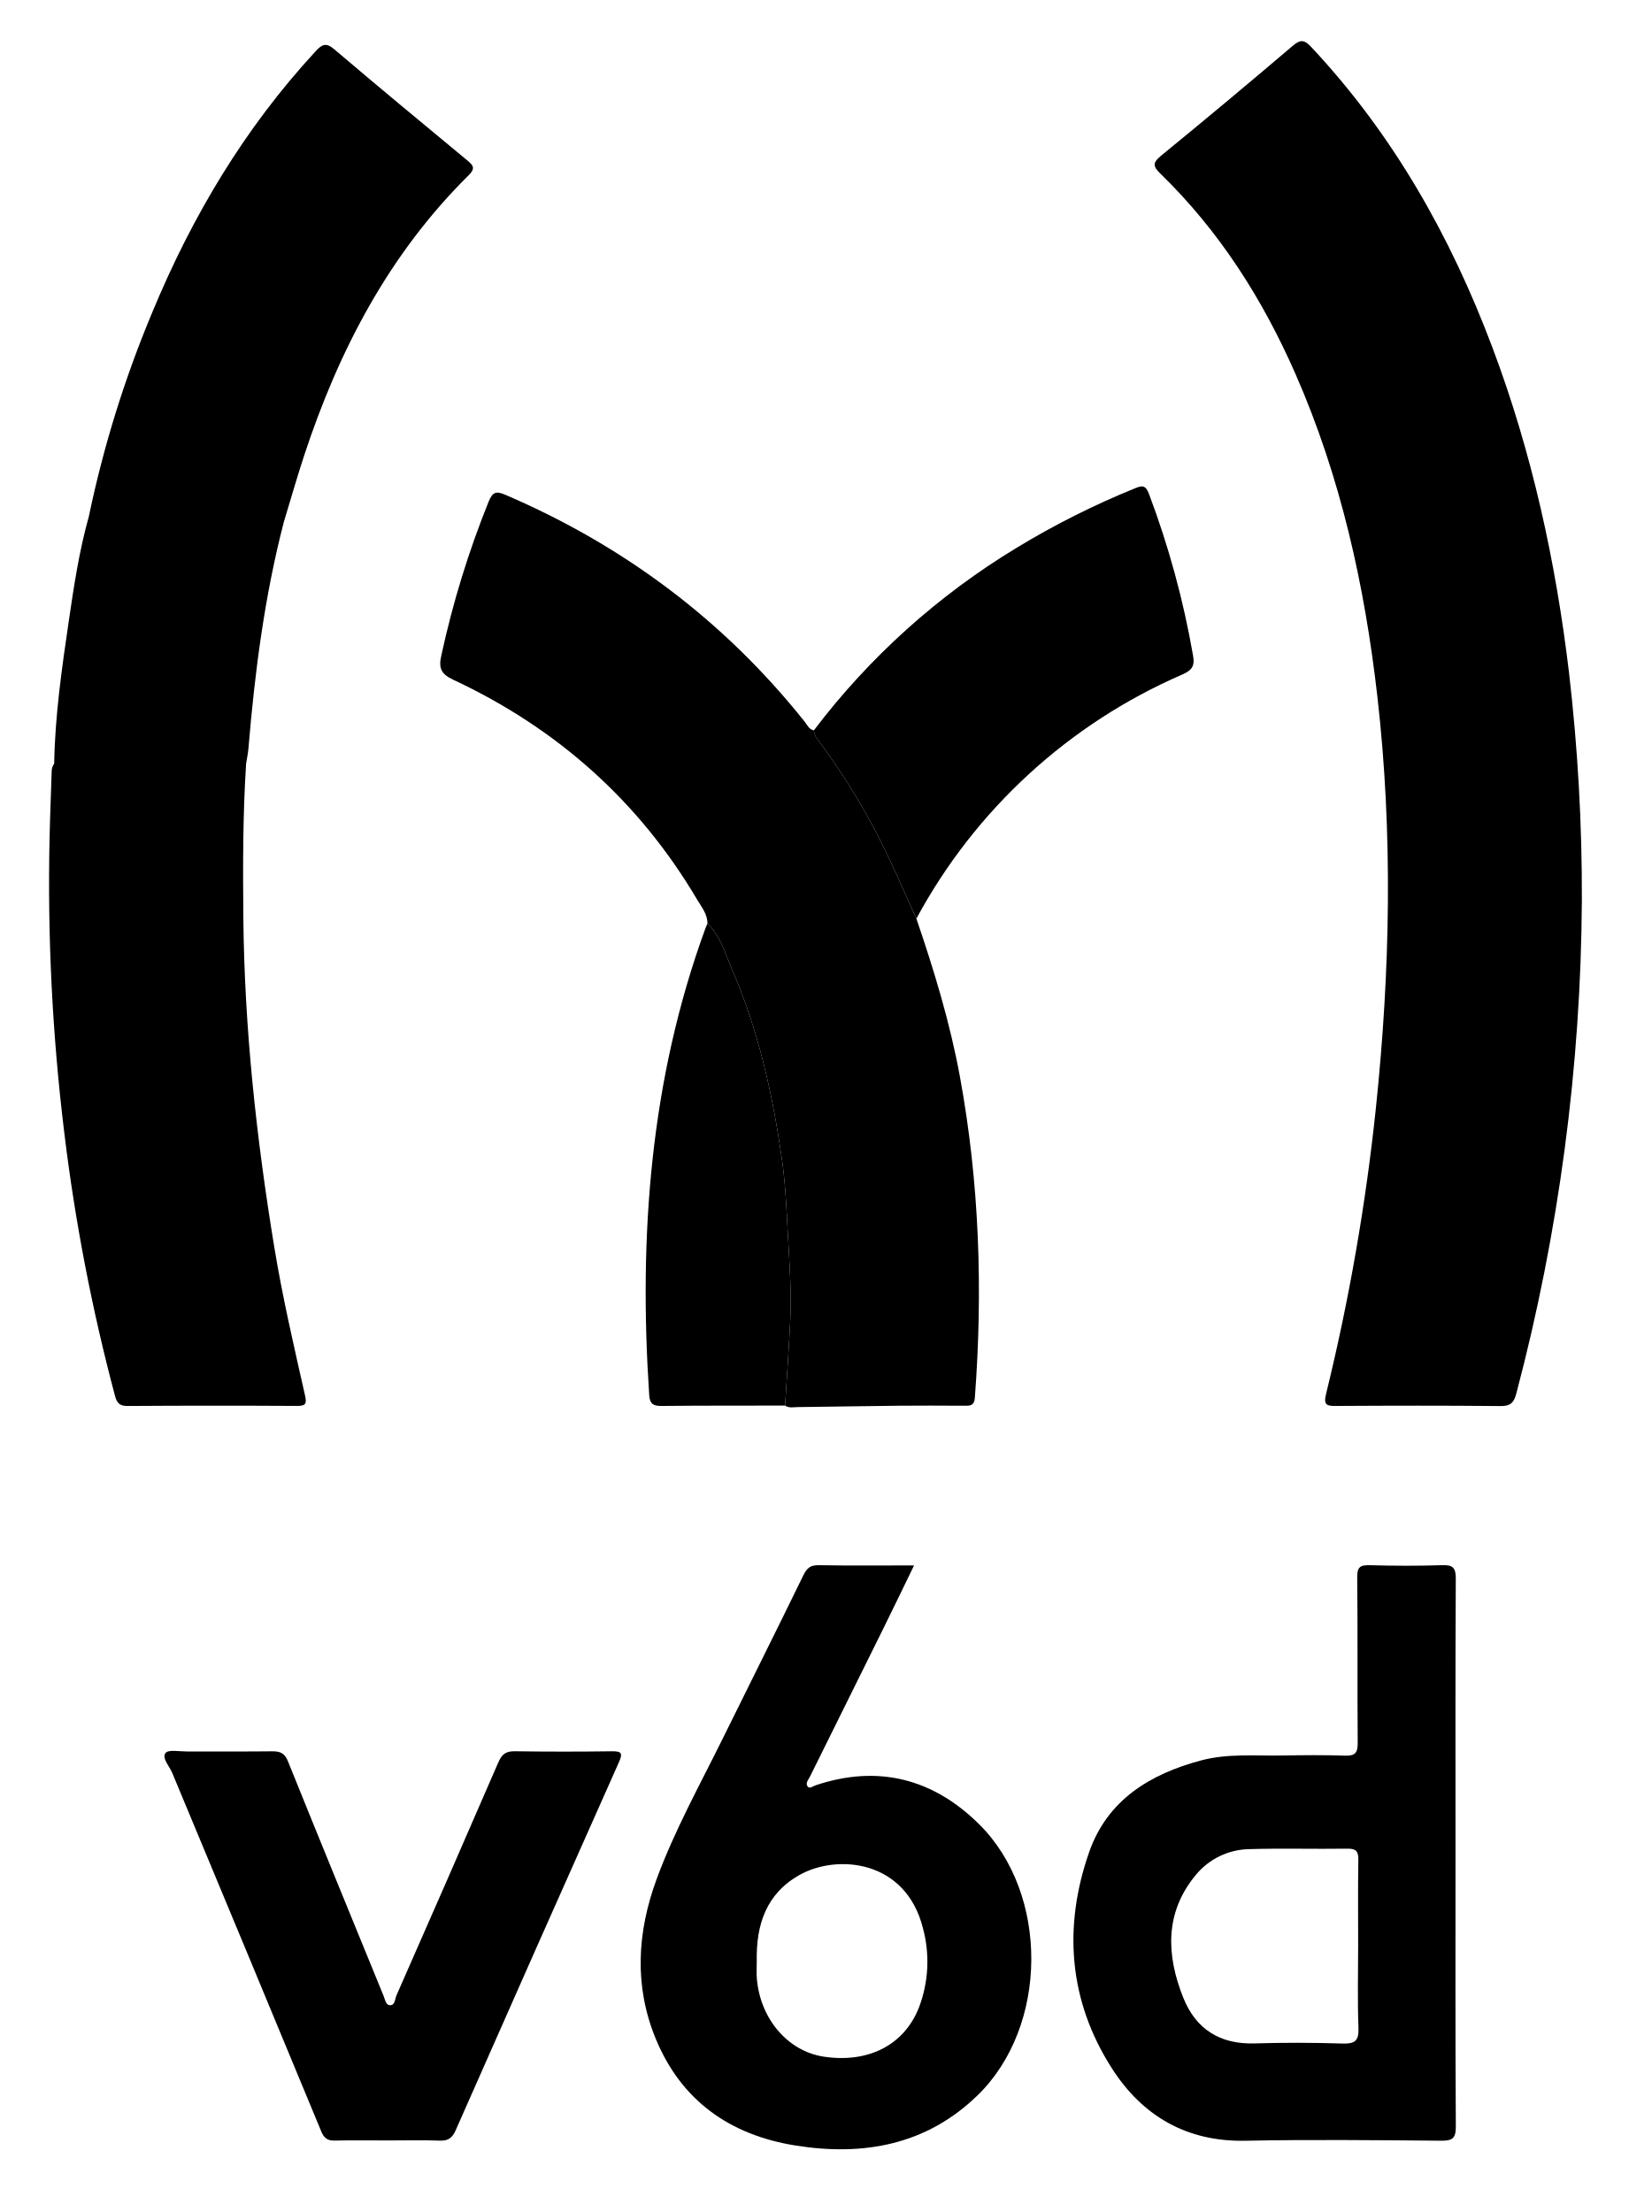
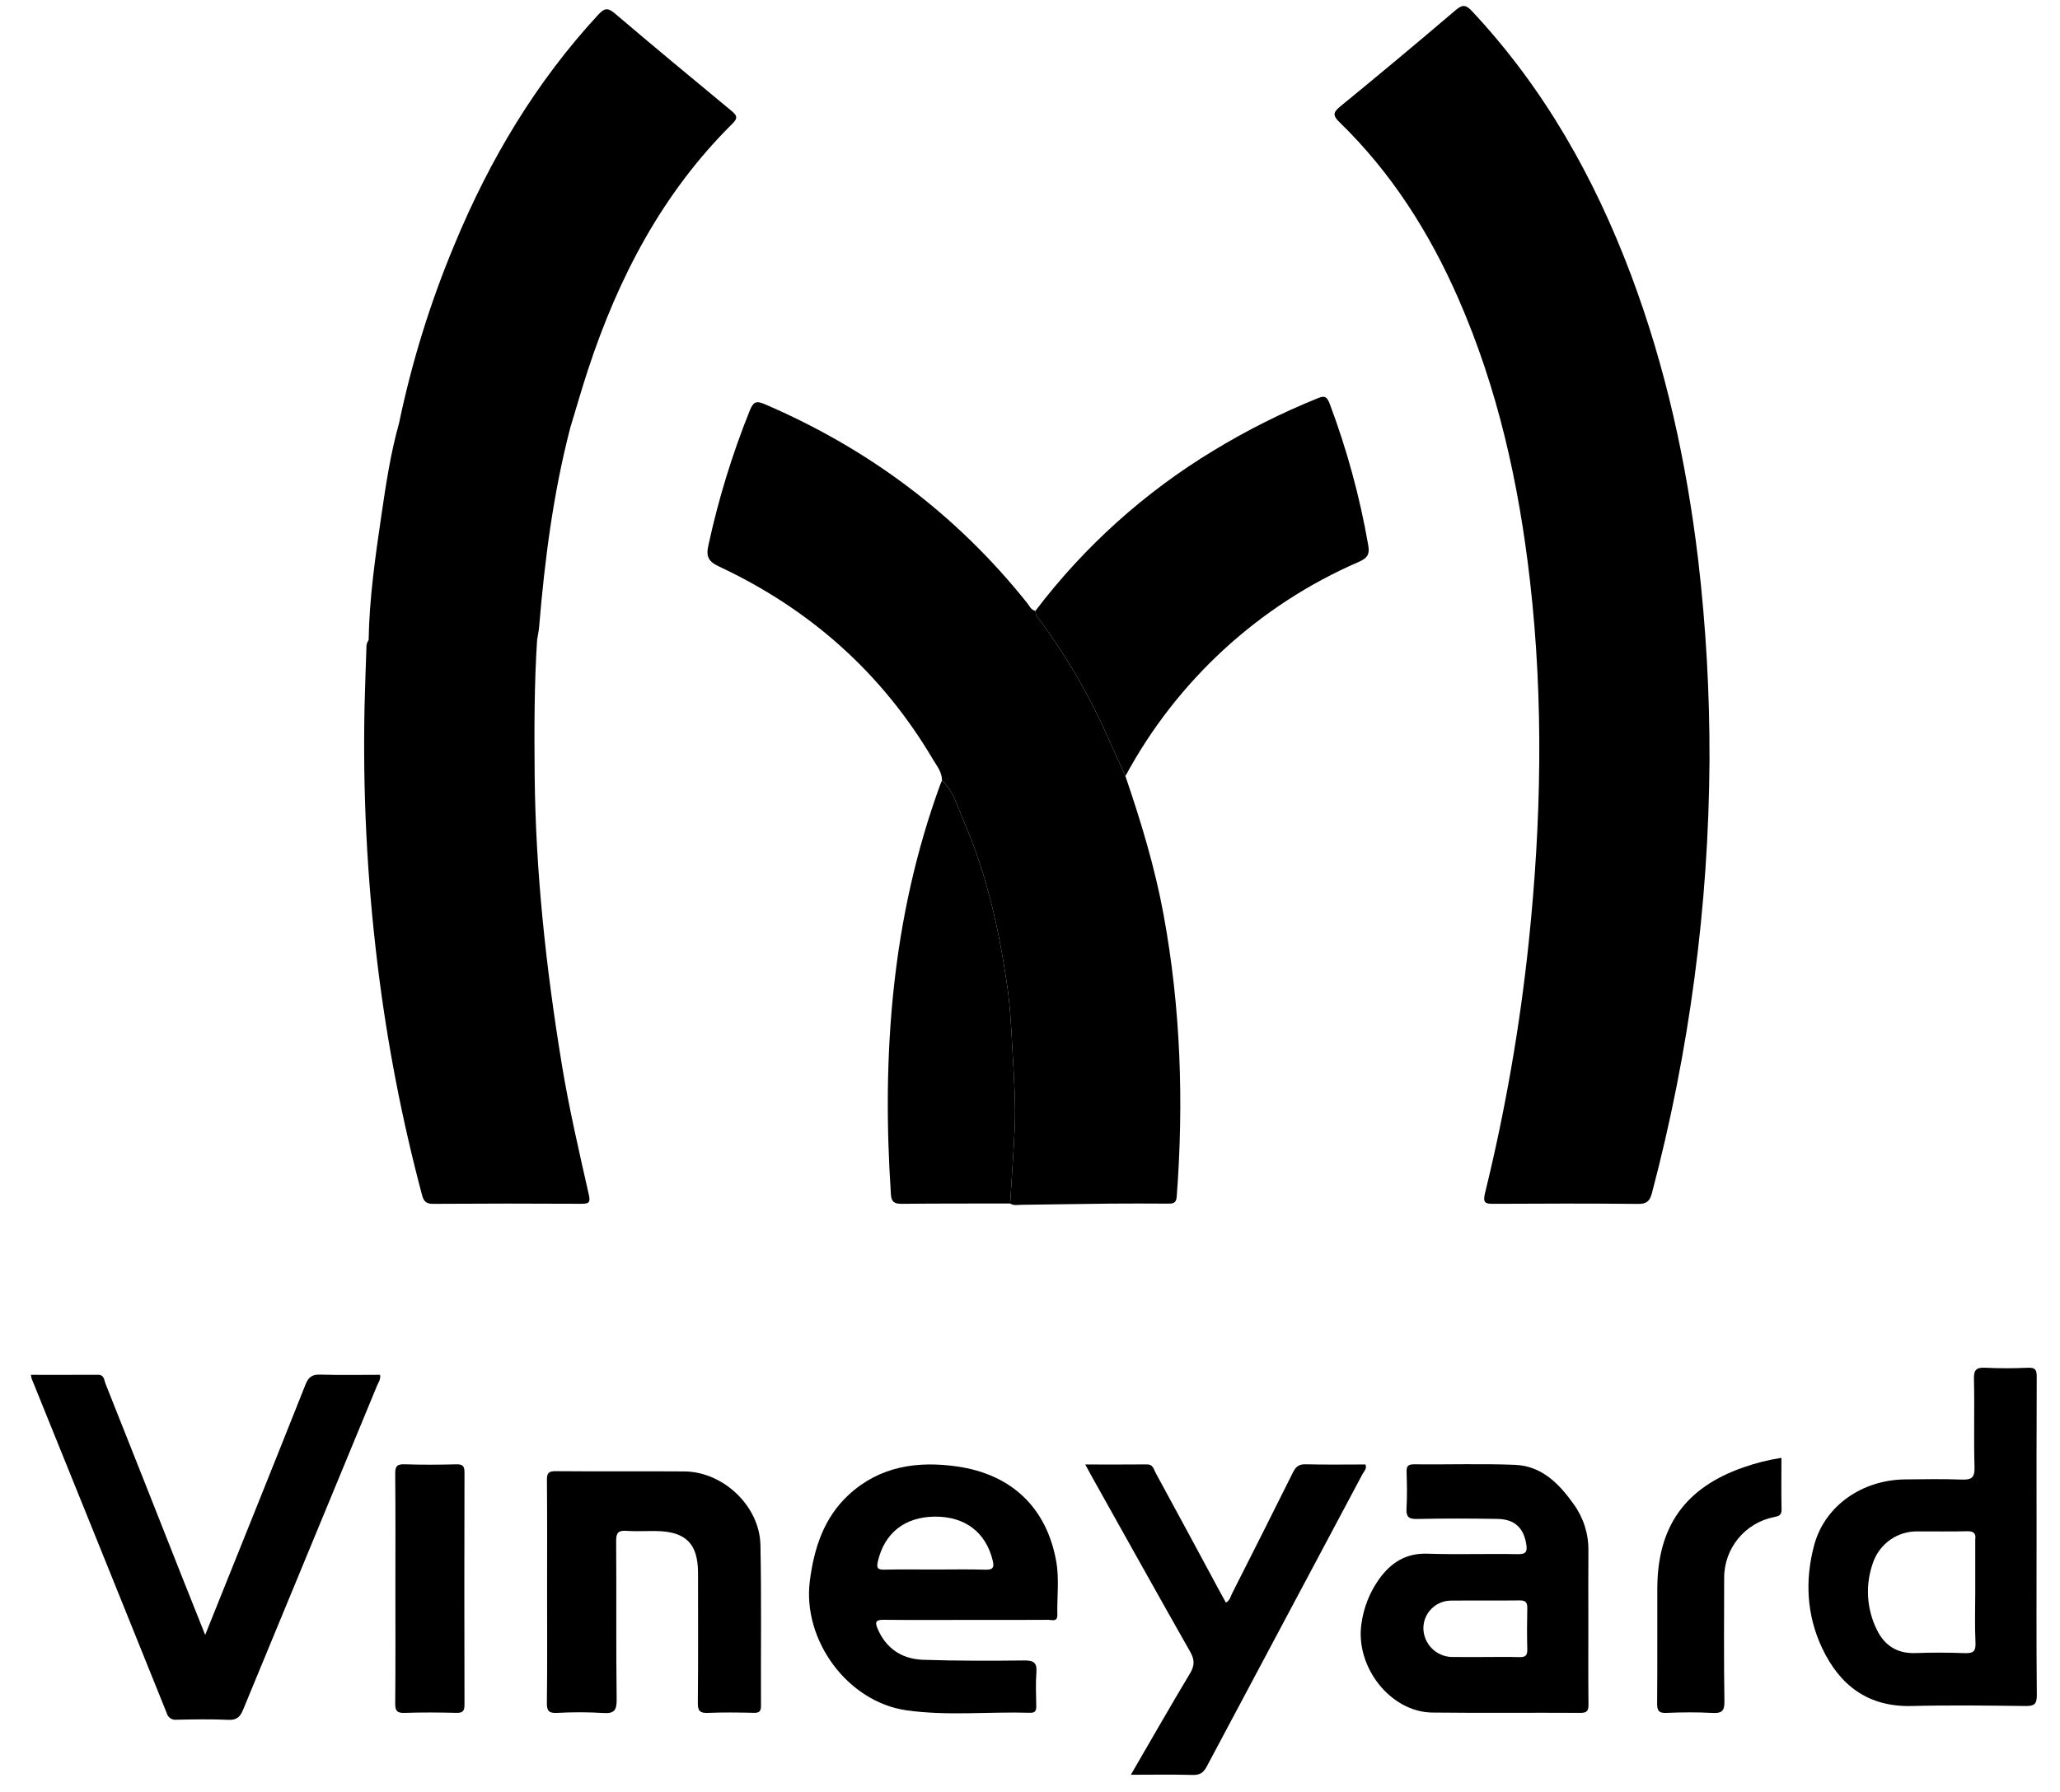
- <svg xmlns="http://www.w3.org/2000/svg" id="Layer_1" data-name="Layer 1" viewBox="0 0 483.802 648">
-   <path d="M463.382,263.733a578.458,578.458,0,0,1-19.213,144.543c-.71,2.661-1.716,3.654-4.613,3.625-16.04-.16-32.082-.125-48.123-.031-2.763.016-3.798-.199-2.98-3.538a624.883,624.883,0,0,0,14.619-83.999c4.174-40.038,4.994-80.109.417-120.207-3.727-32.641-10.757-64.418-24.013-94.61-9.624-21.921-22.28-41.853-39.539-58.629-2.107-2.048-2.433-3.137.092-5.201Q359.547,29.731,378.737,13.378c2.394-2.043,3.523-1.575,5.427.457,23.953,25.575,40.783,55.424,53.04,88.029,11.559,30.748,18.521,62.58,22.407,95.144A560.066,560.066,0,0,1,463.382,263.733Z" />
-   <path d="M268.443,269.105c5.169,15.15,9.831,30.436,12.732,46.213,5.736,31.197,6.778,62.602,4.389,94.18-.173,2.293-1.345,2.32-3.01,2.311-6.541-.035-13.082-.065-19.622-.001-9.736.095-19.471.286-29.207.392-1.248.014-2.572.357-3.742-.432.501-8.148,1.075-16.293,1.484-24.445.442-8.824-.231-17.635-.708-26.438-.387-7.128-.706-14.293-1.714-21.347-2.715-18.988-6.873-37.657-14.52-55.346-2.039-4.717-3.373-9.911-7.296-13.661.025-2.754-1.707-4.783-2.989-6.954-17.073-28.916-41.084-50.215-71.394-64.413-3.62-1.696-4.426-3.357-3.569-7.13a277.387,277.387,0,0,1,13.86-45.09c1.167-2.814,2.172-3.165,4.9-1.993,34.717,14.909,64.071,36.843,87.651,66.432.767.963,1.27,2.295,2.719,2.573a4.55,4.55,0,0,0,1.166,2.742,200.936,200.936,0,0,1,20.671,34.357C263.064,257.03,265.715,263.086,268.443,269.105Z" />
-   <path d="M426.369,542.886c0,26.685-.076,53.37.093,80.054.022,3.54-1.046,4.2-4.321,4.174-19.114-.152-38.237-.369-57.345.013-17.207.344-30.155-7.305-39.033-21.131-12.702-19.779-14.396-41.498-6.697-63.466,5.318-15.174,17.748-22.839,32.809-26.828,7.855-2.081,15.803-1.29,23.727-1.43,6.156-.109,12.321-.169,18.472.044,2.959.102,3.664-.933,3.642-3.75-.122-16.164.029-32.33-.143-48.493-.032-3.0.862-3.623,3.651-3.547,7.051.194,14.116.224,21.164-.009,3.109-.103,4.081.629,4.063,3.93C426.304,489.259,426.368,516.072,426.369,542.886Zm-28.519,26.99c0-8.333-.085-16.667.053-24.998.041-2.465-.585-3.353-3.189-3.314-9.613.143-19.235-.155-28.841.136a20.712,20.712,0,0,0-15.489,7.45c-9.264,11.081-8.779,23.596-3.728,36.156,3.659,9.097,10.706,13.607,20.795,13.307q12.873-.382,25.763.036c3.608.115,4.88-.702,4.73-4.546C397.629,586.037,397.848,577.952,397.849,569.875Z" />
-   <path d="M267.76,458.59c-3.156,6.485-6.021,12.449-8.952,18.38q-10.729,21.705-21.495,43.391c-.443.895-1.365,1.893-.833,2.829.597,1.049,1.562.107,2.357-.161,18.389-6.205,34.589-1.935,48.029,11.42,20.537,20.408,20.238,59.139-.427,79.299-14.981,14.614-33.48,17.979-53.486,14.761-19.086-3.07-33.323-13.069-40.819-31.147-6.434-15.517-5.522-31.328.242-46.957,5.29-14.344,12.718-27.681,19.457-41.343,7.821-15.855,15.744-31.66,23.483-47.555,1.032-2.12,2.053-3.03,4.518-2.985C248.917,458.691,258.005,458.59,267.76,458.59ZM221.681,574.558c0,1.664-.116,3.338.019,4.992.968,11.911,9.124,21.393,19.687,22.957,13.045,1.932,23.562-3.444,27.857-14.55a37.655,37.655,0,0,0,1.122-23.081c-5.04-20.133-25.154-21.761-36.1-15.642C224.367,554.768,221.459,563.949,221.681,574.558Z" />
-   <path d="M113.825,627.04c-5.261-.001-10.523-.075-15.782.036-2.107.044-3.114-.696-3.947-2.706Q72.339,571.829,50.444,519.346c-.812-1.957-3.075-4.301-1.971-5.789.814-1.098,4.073-.455,6.243-.463,8.34-.032,16.681.044,25.02-.05,2.311-.026,3.642.508,4.614,2.92,9.24,22.929,18.645,45.792,27.996,68.676.435,1.063.657,2.684,1.778,2.777,1.633.135,1.546-1.816,2.004-2.854q15.033-34.096,29.85-68.287c1.035-2.398,2.232-3.287,4.817-3.25q14.24.204,28.484.007c2.897-.038,3.165.644,2.014,3.226q-24.024,53.872-47.83,107.84c-.981,2.222-2.199,3.079-4.628,2.994C123.838,626.918,118.83,627.041,113.825,627.04Z" />
-   <path d="M268.443,269.105c-2.728-6.019-5.379-12.074-8.2-18.049a200.936,200.936,0,0,0-20.671-34.357,4.55,4.55,0,0,1-1.166-2.742,212.781,212.781,0,0,1,59.394-53.478,240.607,240.607,0,0,1,34.642-17.417c2.095-.859,3.103-1.031,4.118,1.587a260.918,260.918,0,0,1,12.919,47.362c.594,3.232-.415,4.376-3.157,5.594a161.426,161.426,0,0,0-77.878,71.501Z" />
-   <path d="M207.228,270.531c3.923,3.75,5.257,8.944,7.296,13.661C222.171,301.881,226.329,320.55,229.044,339.538c1.009,7.054,1.328,14.219,1.714,21.347.477,8.803,1.15,17.613.708,26.438-.408,8.153-.983,16.297-1.484,24.445-12.063.019-24.127-.017-36.189.103-2.366.024-3.444-.577-3.612-3.104-3.107-46.643.271-92.497,16.461-136.814C206.818,271.472,207.032,271.005,207.228,270.531Z" />
-   <path d="M72.786,219.165c1.857-22.337,4.72-44.516,10.362-66.26,1.974-6.483,3.825-13.006,5.942-19.442,10.147-30.841,24.86-59.036,48.197-82.125,2.015-1.993,1.394-2.86-.376-4.325C123.866,36.218,110.821,25.418,97.928,14.442c-2.435-2.073-3.601-1.453-5.477.578C71.656,37.53,56.239,63.392,44.569,91.586A327.09,327.09,0,0,0,26.029,151.284c-2.838,10.094-4.386,20.441-5.901,30.783-2.023,13.809-4.022,27.629-4.253,41.625a4.012,4.012,0,0,0-.744,2.519c-.185,6.411-.474,12.819-.61,19.231a601.538,601.538,0,0,0,4.311,86.405,561.71,561.71,0,0,0,14.871,77.119c.534,1.99,1.313,2.928,3.628,2.913q24.837-.167,49.676-.018c2.543.013,2.903-.605,2.339-3.105-3.251-14.41-6.602-28.79-8.997-43.395-5.259-32.068-8.772-64.275-9.068-96.791-.136-14.964-.147-29.929.812-44.875-4.099-.021-8.198-.093-12.297-.179,4.099.086,8.198.158,12.297.179C72.329,222.185,72.66,220.683,72.786,219.165Z" />
+ <svg xmlns="http://www.w3.org/2000/svg" id="Layer_1" data-name="Layer 1" viewBox="0 0 687.514 598.107">
+   <path d="M570.539,253.674A578.458,578.458,0,0,1,551.326,398.218c-.71,2.661-1.716,3.654-4.613,3.625-16.04-.16-32.082-.125-48.123-.031-2.763.016-3.798-.199-2.98-3.538A624.879,624.879,0,0,0,510.229,314.275c4.174-40.038,4.994-80.109.417-120.207-3.727-32.641-10.757-64.418-24.013-94.61-9.624-21.921-22.28-41.853-39.539-58.629-2.107-2.048-2.433-3.137.092-5.201Q466.704,19.673,485.894,3.319c2.394-2.043,3.523-1.575,5.427.457,23.953,25.575,40.783,55.424,53.04,88.029,11.559,30.748,18.521,62.58,22.407,95.144A560.07,560.07,0,0,1,570.539,253.674Z" />
+   <path d="M375.6,259.046c5.169,15.15,9.831,30.436,12.732,46.213,5.736,31.197,6.778,62.602,4.389,94.18-.173,2.293-1.345,2.32-3.01,2.311-6.541-.035-13.082-.065-19.622-.001-9.736.095-19.471.286-29.207.392-1.248.014-2.572.357-3.742-.432.501-8.148,1.075-16.293,1.484-24.445.442-8.824-.231-17.635-.708-26.438-.387-7.128-.706-14.293-1.714-21.347-2.715-18.988-6.873-37.657-14.52-55.346-2.039-4.717-3.373-9.911-7.296-13.661.025-2.754-1.707-4.783-2.989-6.954-17.073-28.916-41.084-50.215-71.394-64.413-3.62-1.696-4.426-3.357-3.569-7.13a277.388,277.388,0,0,1,13.86-45.09c1.167-2.814,2.172-3.165,4.9-1.993,34.717,14.909,64.071,36.843,87.651,66.432.767.963,1.27,2.295,2.719,2.573a4.55,4.55,0,0,0,1.166,2.742,200.936,200.936,0,0,1,20.671,34.357C370.221,246.972,372.872,253.027,375.6,259.046Z" />
+   <path d="M375.6,259.046c-2.728-6.019-5.379-12.074-8.2-18.049a200.936,200.936,0,0,0-20.671-34.357,4.55,4.55,0,0,1-1.166-2.742,212.781,212.781,0,0,1,59.394-53.478A240.61,240.61,0,0,1,439.598,133.003c2.095-.859,3.103-1.031,4.118,1.587A260.916,260.916,0,0,1,456.635,181.951c.594,3.232-.415,4.376-3.157,5.594A161.426,161.426,0,0,0,375.6,259.046Z" />
+   <path d="M314.385,260.472c3.923,3.75,5.257,8.944,7.296,13.661,7.647,17.689,11.805,36.358,14.52,55.346,1.009,7.054,1.328,14.219,1.714,21.347.477,8.803,1.15,17.613.708,26.438-.408,8.153-.983,16.297-1.484,24.445-12.063.019-24.127-.017-36.189.103-2.366.024-3.444-.577-3.612-3.104-3.107-46.643.271-92.497,16.461-136.814C313.975,261.413,314.189,260.946,314.385,260.472Z" />
+   <path d="M179.943,209.106c1.857-22.337,4.72-44.516,10.362-66.26,1.974-6.483,3.825-13.006,5.942-19.442,10.147-30.841,24.86-59.036,48.197-82.125,2.015-1.993,1.394-2.86-.376-4.325C231.023,26.16,217.978,15.36,205.085,4.384c-2.435-2.073-3.601-1.453-5.477.578-20.794,22.51-36.212,48.372-47.882,76.566a327.091,327.091,0,0,0-18.539,59.698c-2.838,10.094-4.386,20.441-5.901,30.783-2.023,13.809-4.022,27.629-4.253,41.625a4.013,4.013,0,0,0-.744,2.519c-.185,6.411-.474,12.819-.61,19.231a601.54,601.54,0,0,0,4.311,86.405,561.712,561.712,0,0,0,14.871,77.119c.534,1.99,1.313,2.928,3.628,2.913q24.837-.167,49.676-.018c2.543.013,2.903-.605,2.339-3.105-3.251-14.41-6.602-28.79-8.997-43.395-5.259-32.068-8.772-64.275-9.068-96.791-.136-14.964-.147-29.929.812-44.875-4.099-.021-8.198-.093-12.297-.179,4.099.086,8.198.158,12.297.179C179.486,212.127,179.817,210.625,179.943,209.106Z" />
+   <path d="M68.476,545.708c11.421-28.437,22.524-55.963,33.475-83.549,1.018-2.563,2.24-3.418,4.955-3.332,6.633.208,13.277.068,19.934.068.299,1.506-.561,2.548-1.023,3.666q-22.339,54.045-44.675,108.091c-1.001,2.431-2.119,3.527-4.93,3.397-5.738-.265-11.498-.152-17.245-.037a3.012,3.012,0,0,1-3.344-2.272q-22.483-55.843-45.081-111.639a9.082,9.082,0,0,1-.233-1.2c7.539,0,14.987.023,22.436-.015,2.066-.011,1.989,1.753,2.447,2.906q12.79,32.139,25.476,64.319C63.142,532.361,65.644,538.602,68.476,545.708Z" />
+   <path d="M679.695,513.221c0,17.516-.092,35.033.084,52.548.032,3.152-.971,3.695-3.825,3.662-12.656-.147-25.321-.312-37.971.002-14.496.359-23.964-6.864-29.841-19.298-5.21-11.021-5.81-22.719-2.663-34.424,3.504-13.031,15.887-21.768,30.397-21.917,6.264-.064,12.536-.179,18.792.059,3.213.122,4.421-.529,4.315-4.118-.291-9.836.047-19.69-.186-29.53-.074-3.152.953-3.812,3.832-3.673,4.72.227,9.465.21,14.186 0,2.434-.108,2.945.67,2.932,2.99C679.651,477.421,679.695,495.321,679.695,513.221Zm-20.467,18.264q0-8.606,0-17.212a2.627,2.627,0,0,1,.002-.382c.326-2.186-.622-2.84-2.781-2.787-5.479.136-10.964.032-16.446.048a15.44,15.44,0,0,0-14.774,10.109,28.607,28.607,0,0,0,1.132,22.657c2.499,5.232,6.747,8.059,12.855,7.844,5.476-.193,10.969-.185,16.444.021,2.721.102,3.801-.441,3.65-3.472C659.03,542.714,659.229,537.095,659.228,531.485Z" />
+   <path d="M322.608,540.701c-9.198 0-18.396.064-27.592-.041-2.541-.029-3.168.548-2.102,3.018,2.907,6.733,8.23,10.098,15.238,10.331,11.229.374,22.477.345,33.713.223,3.148-.034,4.269.776,4.024,4-.28,3.683-.106,7.405-.046,11.108.024,1.484-.188,2.409-2.034,2.352-13.774-.425-27.624,1.121-41.322-.832-19.633-2.8-34.77-23.451-32.201-43.245,1.412-10.881,4.664-20.998,12.964-28.671,10.287-9.51,22.824-11.362,36.103-9.475,18.26,2.595,29.926,13.763,33.144,31.601,1.069,5.924.248,11.982.383,17.978.055,2.438-1.874,1.613-3.063,1.621C340.748,540.728,331.678,540.701,322.608,540.701ZM312.076,523.875c5.61,0,11.223-.126,16.827.055,2.673.087,2.938-.906,2.386-3.146-2.306-9.365-9.259-14.652-19.323-14.559-10.051.093-16.801,5.51-18.987,14.951-.543,2.345.061,2.792,2.268,2.741C300.855,523.79,306.467,523.875,312.076,523.875Z" />
+   <path d="M530.104,542.449c0,8.816-.06,17.633.044,26.449.025,2.079-.431,2.836-2.691,2.823-16.482-.1-32.967.087-49.447-.105-13.948-.162-25.779-15.224-23.631-29.697a33.405,33.405,0,0,1,5.855-14.797c3.938-5.489,8.908-8.765,16.117-8.528,10.083.331,20.188-.034,30.278.157,2.872.054,3.115-1.074,2.751-3.348-.873-5.448-3.904-8.326-9.612-8.418-8.942-.145-17.891-.191-26.829.021-2.994.071-3.687-.879-3.518-3.668.239-3.947.136-7.92.027-11.878-.05-1.831.229-2.718,2.427-2.696,11.243.117,22.5-.269,33.727.172,8.961.352,14.783,6.326,19.63,13.165a25.814,25.814,0,0,1,4.89,15.434C530.055,525.838,530.104,534.144,530.104,542.449Zm-34.908,10.632c3.949,0,7.9-.087,11.845.037,1.933.061,2.74-.464,2.685-2.532-.122-4.583-.108-9.172-.005-13.756.044-1.934-.509-2.672-2.572-2.643-7.641.11-15.286-.019-22.928.067a9.244,9.244,0,0,0-9.174,9.278,9.717,9.717,0,0,0,9.448,9.537C488.062,553.126,491.63,553.08,495.196,553.081Z" />
+   <path d="M182.589,531.233c0-12.398.062-24.796-.055-37.192-.022-2.322.512-3.009,2.931-2.988,14.314.125,28.629-.013,42.943.085,12.938.089,25.105,11.526,25.379,24.51.379,17.885.106,35.784.185,53.677.008,1.813-.476,2.427-2.344,2.384-5.11-.118-10.23-.19-15.334.021-2.652.11-3.424-.615-3.397-3.34.143-14.441.07-28.884.066-43.327-.002-9.803-4.06-13.892-13.951-14.024-3.322-.044-6.658.165-9.965-.065-2.664-.185-3.428.626-3.408,3.349.127,17.637-.059,35.277.166,52.911.047,3.717-.852,4.786-4.559,4.524a136.045,136.045,0,0,0-15.328-.027c-2.637.112-3.436-.549-3.4-3.307C182.681,556.03,182.589,543.631,182.589,531.233Z" />
+   <path d="M377.416,592.381c6.787-11.68,13.158-22.849,19.77-33.873,1.578-2.631,1.509-4.575.018-7.202-11.08-19.527-22.001-39.144-32.968-58.735-.607-1.085-1.186-2.185-2.036-3.754,7.204,0,13.922.045,20.638-.028,1.962-.021,2.171,1.569,2.78,2.69q10.878,20,21.656,40.055c.604,1.119,1.223,2.229,1.855,3.378,1.344-.692,1.558-2.029,2.101-3.103,6.79-13.426,13.586-26.849,20.274-40.326.963-1.94,2.012-2.794,4.298-2.733,6.638.179,13.284.063,19.918.063.556,1.417-.483,2.263-.972,3.181q-25.974,48.809-51.981,97.6c-1.095,2.062-2.276,2.917-4.681,2.85C391.449,592.26,384.803,592.381,377.416,592.381Z" />
+   <path d="M594.543,486.597c0,5.988-.083,11.606.045,17.218.044,1.936-.887,2.227-2.453,2.544a20.664,20.664,0,0,0-16.703,20.473c-.026,13.68-.133,27.363.084,41.04.053,3.323-.943,4.031-4.031,3.87-5.1-.267-10.231-.231-15.336-.007-2.628.116-3.111-.819-3.09-3.218.111-12.784.024-25.57.059-38.356.056-20.641,9.322-33.642,28.789-40.398A71.058,71.058,0,0,1,594.543,486.597Z" />
+   <path d="M131.959,530.241c0-12.775.067-25.55-.058-38.323-.024-2.48.601-3.253,3.138-3.166,5.742.195,11.498.16,17.242.011,2.189-.057,2.748.625,2.742,2.77q-.106,38.707,0,77.414c.006,2.144-.551,2.828-2.741,2.771-5.745-.148-11.5-.184-17.242.011-2.536.086-3.163-.684-3.139-3.165C132.026,555.791,131.959,543.016,131.959,530.241Z" />
</svg>
